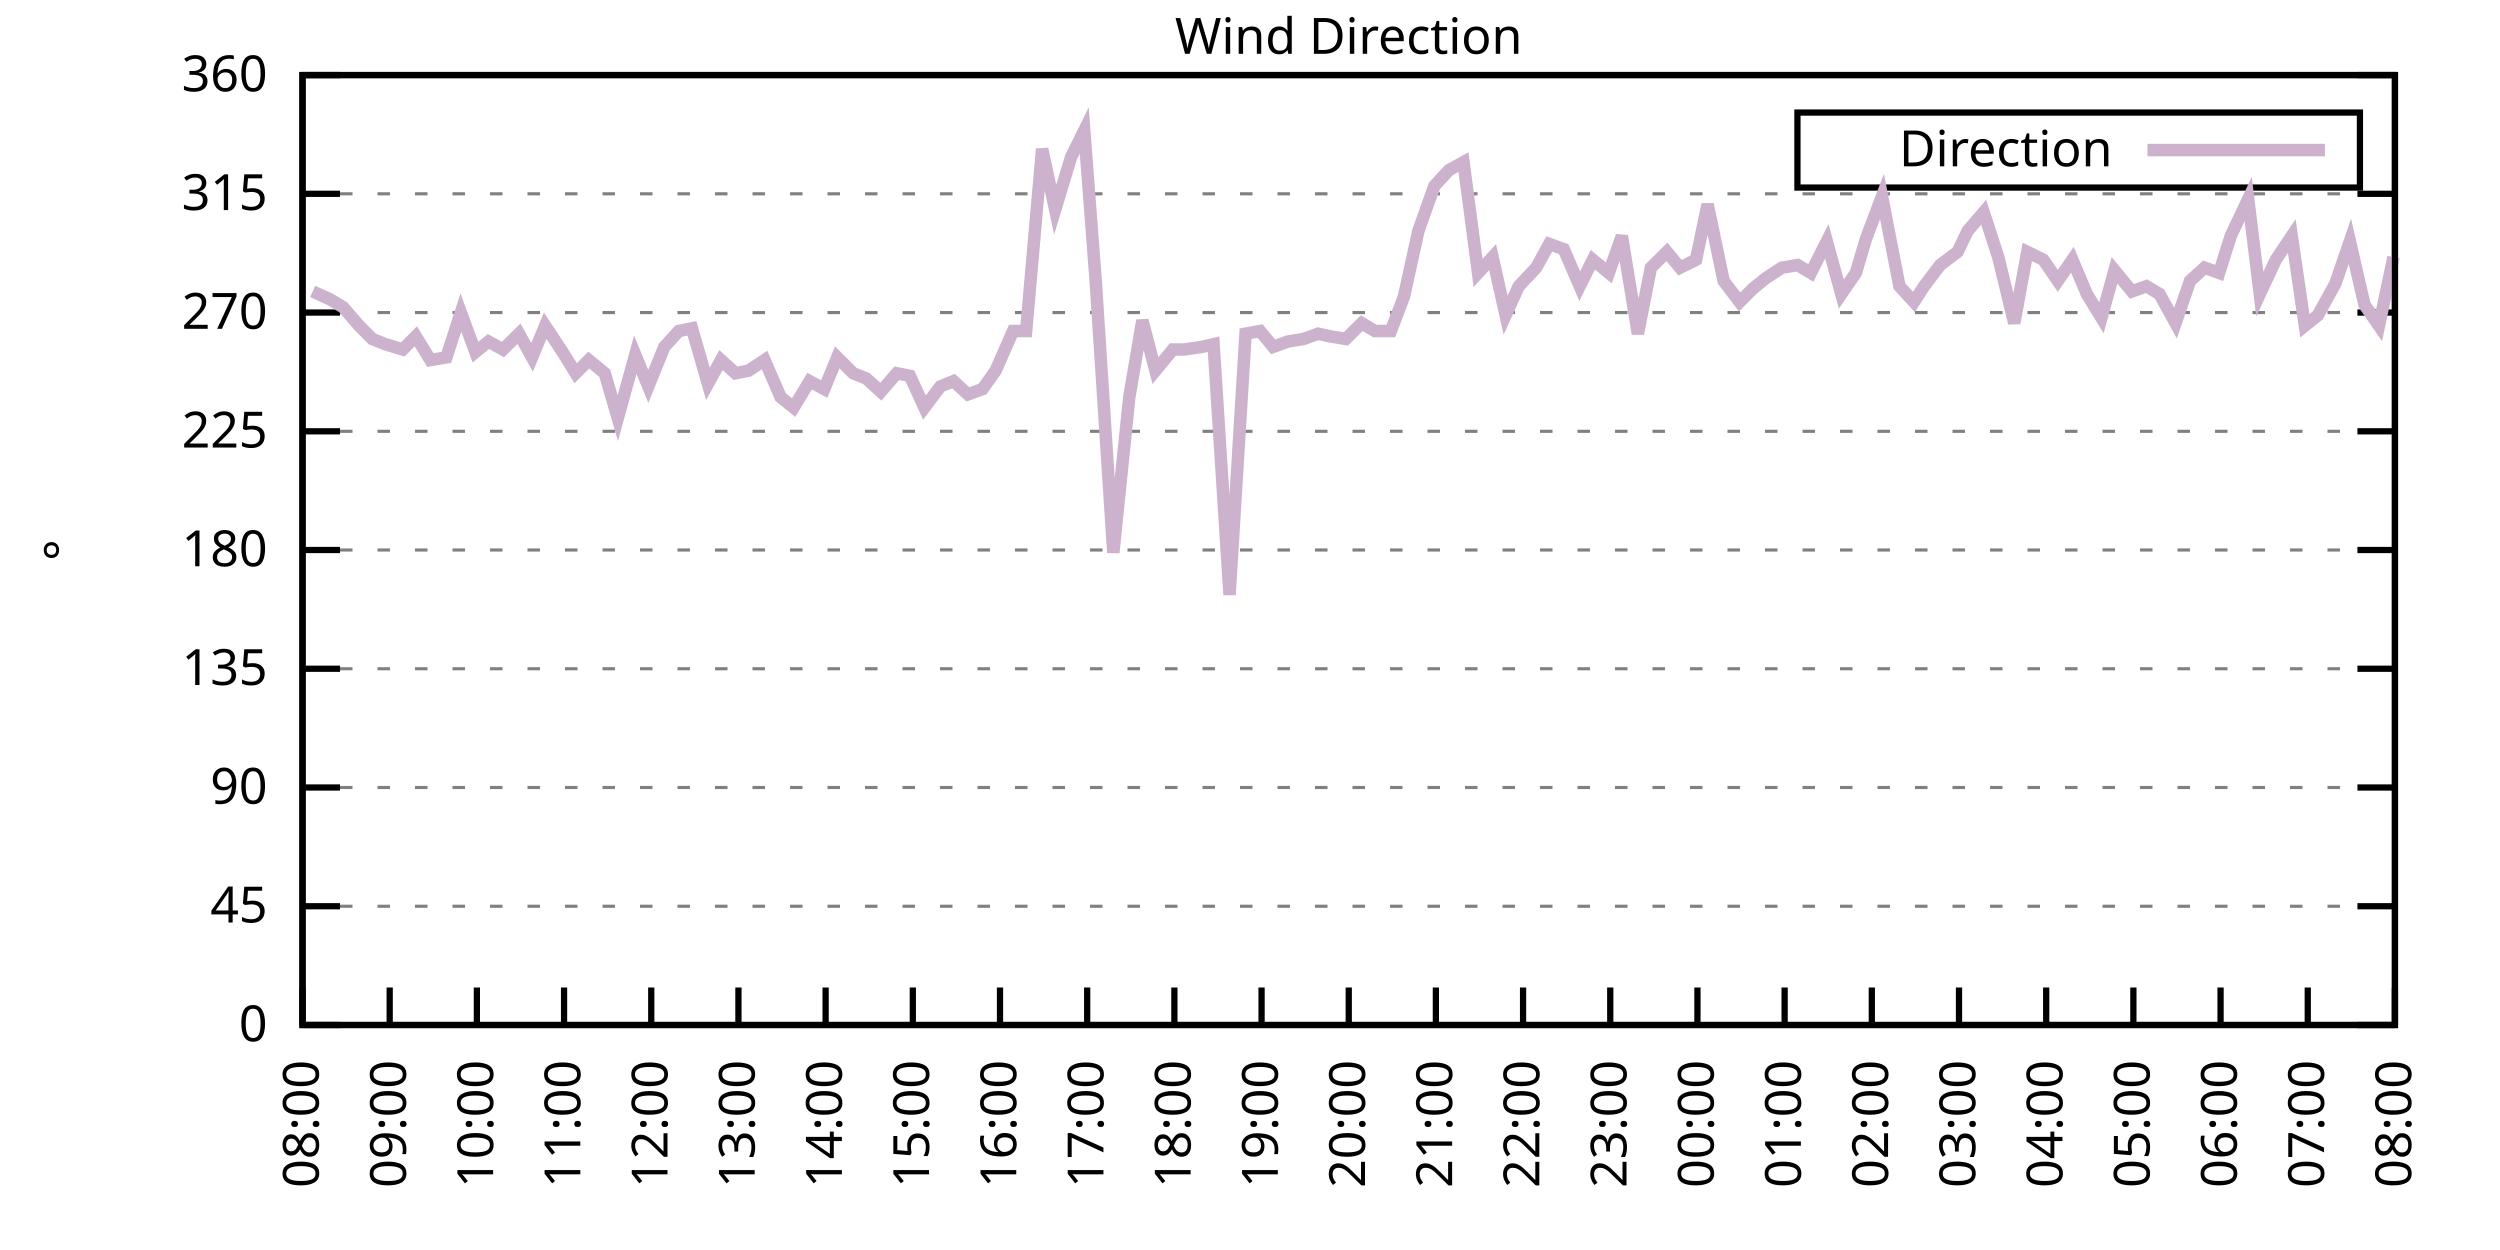
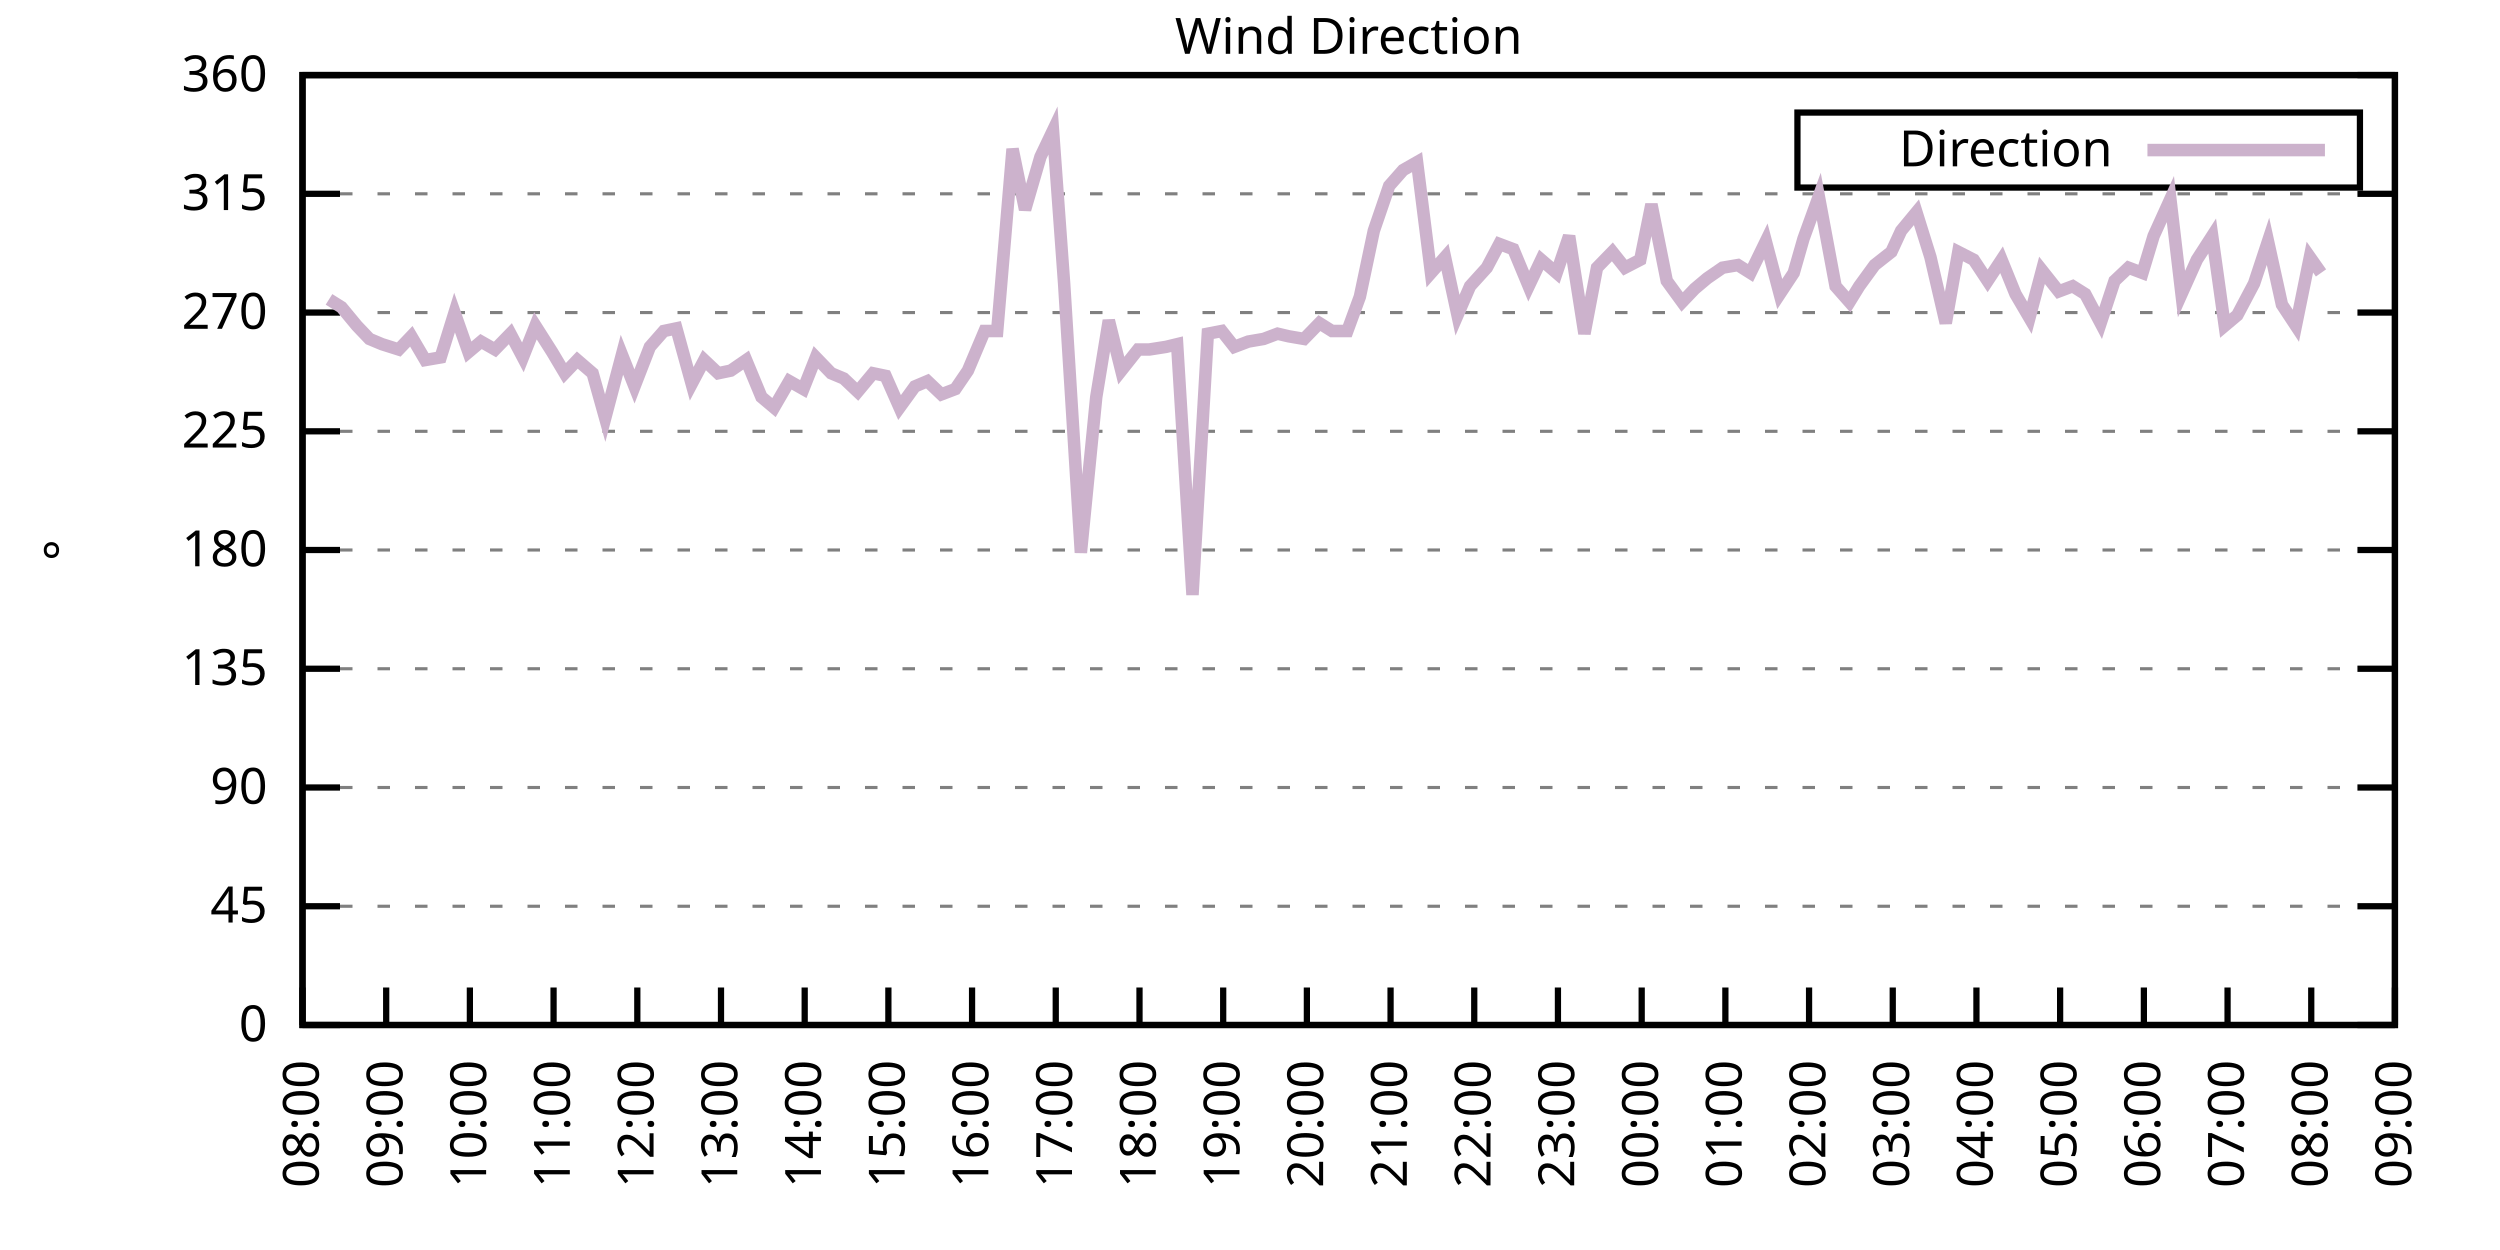
<svg xmlns="http://www.w3.org/2000/svg" xmlns:xlink="http://www.w3.org/1999/xlink" width="400" height="200" viewBox="0 0 400 200">
  <g id="gnuplot_canvas">
    <rect x="0" y="0" width="400" height="200" fill="none" />
    <defs>
      <circle id="gpDot" r="0.5" stroke-width="0.5" stroke="currentColor" />
      <path id="gpPt0" stroke-width="0.333" stroke="currentColor" d="M-1,0 h2 M0,-1 v2" />
      <path id="gpPt1" stroke-width="0.333" stroke="currentColor" d="M-1,-1 L1,1 M1,-1 L-1,1" />
      <path id="gpPt2" stroke-width="0.333" stroke="currentColor" d="M-1,0 L1,0 M0,-1 L0,1 M-1,-1 L1,1 M-1,1 L1,-1" />
      <rect id="gpPt3" stroke-width="0.333" stroke="currentColor" x="-1" y="-1" width="2" height="2" />
      <rect id="gpPt4" stroke-width="0.333" stroke="currentColor" fill="currentColor" x="-1" y="-1" width="2" height="2" />
      <circle id="gpPt5" stroke-width="0.333" stroke="currentColor" cx="0" cy="0" r="1" />
      <use xlink:href="#gpPt5" id="gpPt6" fill="currentColor" stroke="none" />
      <path id="gpPt7" stroke-width="0.333" stroke="currentColor" d="M0,-1.33 L-1.33,0.67 L1.33,0.67 z" />
      <use xlink:href="#gpPt7" id="gpPt8" fill="currentColor" stroke="none" />
      <use xlink:href="#gpPt7" id="gpPt9" stroke="currentColor" transform="rotate(180)" />
      <use xlink:href="#gpPt9" id="gpPt10" fill="currentColor" stroke="none" />
      <use xlink:href="#gpPt3" id="gpPt11" stroke="currentColor" transform="rotate(45)" />
      <use xlink:href="#gpPt11" id="gpPt12" fill="currentColor" stroke="none" />
      <path id="gpPt13" stroke-width="0.333" stroke="currentColor" d="M0,1.330 L1.265,0.411 L0.782,-1.067 L-0.782,-1.076 L-1.265,0.411 z" />
      <use xlink:href="#gpPt13" id="gpPt14" fill="currentColor" stroke="none" />
      <filter id="textbox" filterUnits="objectBoundingBox" x="0" y="0" height="1" width="1">
        <feFlood flood-color="white" flood-opacity="1" result="bgnd" />
        <feComposite in="SourceGraphic" in2="bgnd" operator="atop" />
      </filter>
      <filter id="greybox" filterUnits="objectBoundingBox" x="0" y="0" height="1" width="1">
        <feFlood flood-color="lightgrey" flood-opacity="1" result="grey" />
        <feComposite in="SourceGraphic" in2="grey" operator="atop" />
      </filter>
    </defs>
    <g fill="none" color="white" stroke="currentColor" stroke-width="1.00" stroke-linecap="butt" stroke-linejoin="miter">
</g>
    <g fill="none" color="black" stroke="currentColor" stroke-width="1.00" stroke-linecap="butt" stroke-linejoin="miter">
      <g stroke="none" shape-rendering="crispEdges">
        <polygon fill="rgb(255, 255, 255)" points="48.40,164.00 383.18,164.00 383.18,12.02 48.40,12.02 " />
      </g>
    </g>
    <g fill="none" color="black" stroke="currentColor" stroke-width="1.00" stroke-linecap="butt" stroke-linejoin="miter">
</g>
    <g fill="none" color="black" stroke="black" stroke-width="0.50" stroke-linecap="butt" stroke-linejoin="miter">
</g>
    <g fill="none" color="gray" stroke="currentColor" stroke-width="0.50" stroke-linecap="butt" stroke-linejoin="miter">
      <path stroke="gray" stroke-dasharray="2,4" class="gridline" d="M48.40,164.00 L383.19,164.00  " />
    </g>
    <g fill="none" color="gray" stroke="gray" stroke-width="1.00" stroke-linecap="butt" stroke-linejoin="miter">
</g>
    <g fill="none" color="black" stroke="currentColor" stroke-width="1.00" stroke-linecap="butt" stroke-linejoin="miter">
      <path stroke="black" d="M48.40,164.00 L54.40,164.00 M383.19,164.00 L377.19,164.00  " />
      <g transform="translate(42.80,166.60)" stroke="none" fill="black" font-family="Sans" font-size="8.00" text-anchor="end">
        <text>
          <tspan font-family="Sans"> 0</tspan>
        </text>
      </g>
    </g>
    <g fill="none" color="black" stroke="currentColor" stroke-width="1.00" stroke-linecap="butt" stroke-linejoin="miter">
</g>
    <g fill="none" color="black" stroke="black" stroke-width="0.50" stroke-linecap="butt" stroke-linejoin="miter">
</g>
    <g fill="none" color="gray" stroke="currentColor" stroke-width="0.50" stroke-linecap="butt" stroke-linejoin="miter">
      <path stroke="gray" stroke-dasharray="2,4" class="gridline" d="M48.40,145.00 L383.19,145.00  " />
    </g>
    <g fill="none" color="gray" stroke="gray" stroke-width="1.00" stroke-linecap="butt" stroke-linejoin="miter">
</g>
    <g fill="none" color="black" stroke="currentColor" stroke-width="1.00" stroke-linecap="butt" stroke-linejoin="miter">
      <path stroke="black" d="M48.40,145.00 L54.40,145.00 M383.19,145.00 L377.19,145.00  " />
      <g transform="translate(42.80,147.60)" stroke="none" fill="black" font-family="Sans" font-size="8.00" text-anchor="end">
        <text>
          <tspan font-family="Sans"> 45</tspan>
        </text>
      </g>
    </g>
    <g fill="none" color="black" stroke="currentColor" stroke-width="1.00" stroke-linecap="butt" stroke-linejoin="miter">
</g>
    <g fill="none" color="black" stroke="black" stroke-width="0.50" stroke-linecap="butt" stroke-linejoin="miter">
</g>
    <g fill="none" color="gray" stroke="currentColor" stroke-width="0.50" stroke-linecap="butt" stroke-linejoin="miter">
      <path stroke="gray" stroke-dasharray="2,4" class="gridline" d="M48.40,126.00 L383.19,126.00  " />
    </g>
    <g fill="none" color="gray" stroke="gray" stroke-width="1.00" stroke-linecap="butt" stroke-linejoin="miter">
</g>
    <g fill="none" color="black" stroke="currentColor" stroke-width="1.00" stroke-linecap="butt" stroke-linejoin="miter">
      <path stroke="black" d="M48.40,126.00 L54.40,126.00 M383.19,126.00 L377.19,126.00  " />
      <g transform="translate(42.80,128.60)" stroke="none" fill="black" font-family="Sans" font-size="8.00" text-anchor="end">
        <text>
          <tspan font-family="Sans"> 90</tspan>
        </text>
      </g>
    </g>
    <g fill="none" color="black" stroke="currentColor" stroke-width="1.00" stroke-linecap="butt" stroke-linejoin="miter">
</g>
    <g fill="none" color="black" stroke="black" stroke-width="0.50" stroke-linecap="butt" stroke-linejoin="miter">
</g>
    <g fill="none" color="gray" stroke="currentColor" stroke-width="0.50" stroke-linecap="butt" stroke-linejoin="miter">
      <path stroke="gray" stroke-dasharray="2,4" class="gridline" d="M48.40,107.00 L383.19,107.00  " />
    </g>
    <g fill="none" color="gray" stroke="gray" stroke-width="1.00" stroke-linecap="butt" stroke-linejoin="miter">
</g>
    <g fill="none" color="black" stroke="currentColor" stroke-width="1.00" stroke-linecap="butt" stroke-linejoin="miter">
      <path stroke="black" d="M48.40,107.00 L54.40,107.00 M383.19,107.00 L377.19,107.00  " />
      <g transform="translate(42.80,109.60)" stroke="none" fill="black" font-family="Sans" font-size="8.00" text-anchor="end">
        <text>
          <tspan font-family="Sans"> 135</tspan>
        </text>
      </g>
    </g>
    <g fill="none" color="black" stroke="currentColor" stroke-width="1.00" stroke-linecap="butt" stroke-linejoin="miter">
</g>
    <g fill="none" color="black" stroke="black" stroke-width="0.50" stroke-linecap="butt" stroke-linejoin="miter">
</g>
    <g fill="none" color="gray" stroke="currentColor" stroke-width="0.50" stroke-linecap="butt" stroke-linejoin="miter">
      <path stroke="gray" stroke-dasharray="2,4" class="gridline" d="M48.40,88.00 L383.19,88.00  " />
    </g>
    <g fill="none" color="gray" stroke="gray" stroke-width="1.00" stroke-linecap="butt" stroke-linejoin="miter">
</g>
    <g fill="none" color="black" stroke="currentColor" stroke-width="1.00" stroke-linecap="butt" stroke-linejoin="miter">
      <path stroke="black" d="M48.40,88.00 L54.40,88.00 M383.19,88.00 L377.19,88.00  " />
      <g transform="translate(42.80,90.60)" stroke="none" fill="black" font-family="Sans" font-size="8.00" text-anchor="end">
        <text>
          <tspan font-family="Sans"> 180</tspan>
        </text>
      </g>
    </g>
    <g fill="none" color="black" stroke="currentColor" stroke-width="1.00" stroke-linecap="butt" stroke-linejoin="miter">
</g>
    <g fill="none" color="black" stroke="black" stroke-width="0.50" stroke-linecap="butt" stroke-linejoin="miter">
</g>
    <g fill="none" color="gray" stroke="currentColor" stroke-width="0.50" stroke-linecap="butt" stroke-linejoin="miter">
      <path stroke="gray" stroke-dasharray="2,4" class="gridline" d="M48.40,69.01 L383.19,69.01  " />
    </g>
    <g fill="none" color="gray" stroke="gray" stroke-width="1.00" stroke-linecap="butt" stroke-linejoin="miter">
</g>
    <g fill="none" color="black" stroke="currentColor" stroke-width="1.00" stroke-linecap="butt" stroke-linejoin="miter">
      <path stroke="black" d="M48.40,69.01 L54.40,69.01 M383.19,69.01 L377.19,69.01  " />
      <g transform="translate(42.80,71.61)" stroke="none" fill="black" font-family="Sans" font-size="8.00" text-anchor="end">
        <text>
          <tspan font-family="Sans"> 225</tspan>
        </text>
      </g>
    </g>
    <g fill="none" color="black" stroke="currentColor" stroke-width="1.00" stroke-linecap="butt" stroke-linejoin="miter">
</g>
    <g fill="none" color="black" stroke="black" stroke-width="0.50" stroke-linecap="butt" stroke-linejoin="miter">
</g>
    <g fill="none" color="gray" stroke="currentColor" stroke-width="0.50" stroke-linecap="butt" stroke-linejoin="miter">
      <path stroke="gray" stroke-dasharray="2,4" class="gridline" d="M48.40,50.01 L383.19,50.01  " />
    </g>
    <g fill="none" color="gray" stroke="gray" stroke-width="1.00" stroke-linecap="butt" stroke-linejoin="miter">
</g>
    <g fill="none" color="black" stroke="currentColor" stroke-width="1.00" stroke-linecap="butt" stroke-linejoin="miter">
      <path stroke="black" d="M48.40,50.01 L54.40,50.01 M383.19,50.01 L377.19,50.01  " />
      <g transform="translate(42.80,52.61)" stroke="none" fill="black" font-family="Sans" font-size="8.00" text-anchor="end">
        <text>
          <tspan font-family="Sans"> 270</tspan>
        </text>
      </g>
    </g>
    <g fill="none" color="black" stroke="currentColor" stroke-width="1.00" stroke-linecap="butt" stroke-linejoin="miter">
</g>
    <g fill="none" color="black" stroke="black" stroke-width="0.50" stroke-linecap="butt" stroke-linejoin="miter">
</g>
    <g fill="none" color="gray" stroke="currentColor" stroke-width="0.50" stroke-linecap="butt" stroke-linejoin="miter">
      <path stroke="gray" stroke-dasharray="2,4" class="gridline" d="M48.40,31.01 L383.19,31.01  " />
    </g>
    <g fill="none" color="gray" stroke="gray" stroke-width="1.00" stroke-linecap="butt" stroke-linejoin="miter">
</g>
    <g fill="none" color="black" stroke="currentColor" stroke-width="1.00" stroke-linecap="butt" stroke-linejoin="miter">
      <path stroke="black" d="M48.40,31.01 L54.40,31.01 M383.19,31.01 L377.19,31.01  " />
      <g transform="translate(42.80,33.61)" stroke="none" fill="black" font-family="Sans" font-size="8.00" text-anchor="end">
        <text>
          <tspan font-family="Sans"> 315</tspan>
        </text>
      </g>
    </g>
    <g fill="none" color="black" stroke="currentColor" stroke-width="1.00" stroke-linecap="butt" stroke-linejoin="miter">
</g>
    <g fill="none" color="black" stroke="black" stroke-width="0.50" stroke-linecap="butt" stroke-linejoin="miter">
</g>
    <g fill="none" color="gray" stroke="currentColor" stroke-width="0.50" stroke-linecap="butt" stroke-linejoin="miter">
      <path stroke="gray" stroke-dasharray="2,4" class="gridline" d="M48.40,12.01 L383.19,12.01  " />
    </g>
    <g fill="none" color="gray" stroke="gray" stroke-width="1.00" stroke-linecap="butt" stroke-linejoin="miter">
</g>
    <g fill="none" color="black" stroke="currentColor" stroke-width="1.00" stroke-linecap="butt" stroke-linejoin="miter">
      <path stroke="black" d="M48.40,12.01 L54.40,12.01 M383.19,12.01 L377.19,12.01  " />
      <g transform="translate(42.80,14.61)" stroke="none" fill="black" font-family="Sans" font-size="8.00" text-anchor="end">
        <text>
          <tspan font-family="Sans"> 360</tspan>
        </text>
      </g>
    </g>
    <g fill="none" color="black" stroke="currentColor" stroke-width="1.00" stroke-linecap="butt" stroke-linejoin="miter">
      <path stroke="black" d="M48.40,164.00 L48.40,158.00  " />
      <g transform="translate(51.00,169.60) rotate(270.00)" stroke="none" fill="black" font-family="Sans" font-size="8.00" text-anchor="end">
        <text>
          <tspan font-family="Sans">08:00</tspan>
        </text>
      </g>
    </g>
    <g fill="none" color="black" stroke="currentColor" stroke-width="1.00" stroke-linecap="butt" stroke-linejoin="miter">
-       <path stroke="black" d="M62.35,164.00 L62.35,158.00  " />
-       <g transform="translate(64.95,169.60) rotate(270.00)" stroke="none" fill="black" font-family="Sans" font-size="8.00" text-anchor="end">
+       <path stroke="black" d="M61.79,164.00 L61.79,158.00  " />
+       <g transform="translate(64.39,169.60) rotate(270.00)" stroke="none" fill="black" font-family="Sans" font-size="8.00" text-anchor="end">
        <text>
          <tspan font-family="Sans">09:00</tspan>
        </text>
      </g>
    </g>
    <g fill="none" color="black" stroke="currentColor" stroke-width="1.00" stroke-linecap="butt" stroke-linejoin="miter">
-       <path stroke="black" d="M76.30,164.00 L76.30,158.00  " />
-       <g transform="translate(78.90,169.60) rotate(270.00)" stroke="none" fill="black" font-family="Sans" font-size="8.00" text-anchor="end">
+       <path stroke="black" d="M75.18,164.00 L75.18,158.00  " />
+       <g transform="translate(77.78,169.60) rotate(270.00)" stroke="none" fill="black" font-family="Sans" font-size="8.00" text-anchor="end">
        <text>
          <tspan font-family="Sans">10:00</tspan>
        </text>
      </g>
    </g>
    <g fill="none" color="black" stroke="currentColor" stroke-width="1.00" stroke-linecap="butt" stroke-linejoin="miter">
-       <path stroke="black" d="M90.25,164.00 L90.25,158.00  " />
-       <g transform="translate(92.85,169.60) rotate(270.00)" stroke="none" fill="black" font-family="Sans" font-size="8.00" text-anchor="end">
+       <path stroke="black" d="M88.57,164.00 L88.57,158.00  " />
+       <g transform="translate(91.17,169.60) rotate(270.00)" stroke="none" fill="black" font-family="Sans" font-size="8.00" text-anchor="end">
        <text>
          <tspan font-family="Sans">11:00</tspan>
        </text>
      </g>
    </g>
    <g fill="none" color="black" stroke="currentColor" stroke-width="1.00" stroke-linecap="butt" stroke-linejoin="miter">
-       <path stroke="black" d="M104.20,164.00 L104.20,158.00  " />
-       <g transform="translate(106.80,169.60) rotate(270.00)" stroke="none" fill="black" font-family="Sans" font-size="8.00" text-anchor="end">
+       <path stroke="black" d="M101.97,164.00 L101.97,158.00  " />
+       <g transform="translate(104.57,169.60) rotate(270.00)" stroke="none" fill="black" font-family="Sans" font-size="8.00" text-anchor="end">
        <text>
          <tspan font-family="Sans">12:00</tspan>
        </text>
      </g>
    </g>
    <g fill="none" color="black" stroke="currentColor" stroke-width="1.00" stroke-linecap="butt" stroke-linejoin="miter">
-       <path stroke="black" d="M118.15,164.00 L118.15,158.00  " />
-       <g transform="translate(120.75,169.60) rotate(270.00)" stroke="none" fill="black" font-family="Sans" font-size="8.00" text-anchor="end">
+       <path stroke="black" d="M115.36,164.00 L115.36,158.00  " />
+       <g transform="translate(117.96,169.60) rotate(270.00)" stroke="none" fill="black" font-family="Sans" font-size="8.00" text-anchor="end">
        <text>
          <tspan font-family="Sans">13:00</tspan>
        </text>
      </g>
    </g>
    <g fill="none" color="black" stroke="currentColor" stroke-width="1.00" stroke-linecap="butt" stroke-linejoin="miter">
-       <path stroke="black" d="M132.10,164.00 L132.10,158.00  " />
-       <g transform="translate(134.70,169.60) rotate(270.00)" stroke="none" fill="black" font-family="Sans" font-size="8.00" text-anchor="end">
+       <path stroke="black" d="M128.75,164.00 L128.75,158.00  " />
+       <g transform="translate(131.35,169.60) rotate(270.00)" stroke="none" fill="black" font-family="Sans" font-size="8.00" text-anchor="end">
        <text>
          <tspan font-family="Sans">14:00</tspan>
        </text>
      </g>
    </g>
    <g fill="none" color="black" stroke="currentColor" stroke-width="1.00" stroke-linecap="butt" stroke-linejoin="miter">
-       <path stroke="black" d="M146.05,164.00 L146.05,158.00  " />
-       <g transform="translate(148.65,169.60) rotate(270.00)" stroke="none" fill="black" font-family="Sans" font-size="8.00" text-anchor="end">
+       <path stroke="black" d="M142.14,164.00 L142.14,158.00  " />
+       <g transform="translate(144.74,169.60) rotate(270.00)" stroke="none" fill="black" font-family="Sans" font-size="8.00" text-anchor="end">
        <text>
          <tspan font-family="Sans">15:00</tspan>
        </text>
      </g>
    </g>
    <g fill="none" color="black" stroke="currentColor" stroke-width="1.00" stroke-linecap="butt" stroke-linejoin="miter">
-       <path stroke="black" d="M160.00,164.00 L160.00,158.00  " />
-       <g transform="translate(162.60,169.60) rotate(270.00)" stroke="none" fill="black" font-family="Sans" font-size="8.00" text-anchor="end">
+       <path stroke="black" d="M155.53,164.00 L155.53,158.00  " />
+       <g transform="translate(158.13,169.60) rotate(270.00)" stroke="none" fill="black" font-family="Sans" font-size="8.00" text-anchor="end">
        <text>
          <tspan font-family="Sans">16:00</tspan>
        </text>
      </g>
    </g>
    <g fill="none" color="black" stroke="currentColor" stroke-width="1.00" stroke-linecap="butt" stroke-linejoin="miter">
-       <path stroke="black" d="M173.95,164.00 L173.95,158.00  " />
-       <g transform="translate(176.55,169.60) rotate(270.00)" stroke="none" fill="black" font-family="Sans" font-size="8.00" text-anchor="end">
+       <path stroke="black" d="M168.92,164.00 L168.92,158.00  " />
+       <g transform="translate(171.52,169.60) rotate(270.00)" stroke="none" fill="black" font-family="Sans" font-size="8.00" text-anchor="end">
        <text>
          <tspan font-family="Sans">17:00</tspan>
        </text>
      </g>
    </g>
    <g fill="none" color="black" stroke="currentColor" stroke-width="1.00" stroke-linecap="butt" stroke-linejoin="miter">
-       <path stroke="black" d="M187.90,164.00 L187.90,158.00  " />
-       <g transform="translate(190.50,169.60) rotate(270.00)" stroke="none" fill="black" font-family="Sans" font-size="8.00" text-anchor="end">
+       <path stroke="black" d="M182.32,164.00 L182.32,158.00  " />
+       <g transform="translate(184.92,169.60) rotate(270.00)" stroke="none" fill="black" font-family="Sans" font-size="8.00" text-anchor="end">
        <text>
          <tspan font-family="Sans">18:00</tspan>
        </text>
      </g>
    </g>
    <g fill="none" color="black" stroke="currentColor" stroke-width="1.00" stroke-linecap="butt" stroke-linejoin="miter">
-       <path stroke="black" d="M201.85,164.00 L201.85,158.00  " />
-       <g transform="translate(204.45,169.60) rotate(270.00)" stroke="none" fill="black" font-family="Sans" font-size="8.00" text-anchor="end">
+       <path stroke="black" d="M195.71,164.00 L195.71,158.00  " />
+       <g transform="translate(198.31,169.60) rotate(270.00)" stroke="none" fill="black" font-family="Sans" font-size="8.00" text-anchor="end">
        <text>
          <tspan font-family="Sans">19:00</tspan>
        </text>
      </g>
    </g>
    <g fill="none" color="black" stroke="currentColor" stroke-width="1.00" stroke-linecap="butt" stroke-linejoin="miter">
-       <path stroke="black" d="M215.80,164.00 L215.80,158.00  " />
-       <g transform="translate(218.40,169.60) rotate(270.00)" stroke="none" fill="black" font-family="Sans" font-size="8.00" text-anchor="end">
+       <path stroke="black" d="M209.10,164.00 L209.10,158.00  " />
+       <g transform="translate(211.70,169.60) rotate(270.00)" stroke="none" fill="black" font-family="Sans" font-size="8.00" text-anchor="end">
        <text>
          <tspan font-family="Sans">20:00</tspan>
        </text>
      </g>
    </g>
    <g fill="none" color="black" stroke="currentColor" stroke-width="1.00" stroke-linecap="butt" stroke-linejoin="miter">
-       <path stroke="black" d="M229.74,164.00 L229.74,158.00  " />
-       <g transform="translate(232.34,169.60) rotate(270.00)" stroke="none" fill="black" font-family="Sans" font-size="8.00" text-anchor="end">
+       <path stroke="black" d="M222.49,164.00 L222.49,158.00  " />
+       <g transform="translate(225.09,169.60) rotate(270.00)" stroke="none" fill="black" font-family="Sans" font-size="8.00" text-anchor="end">
        <text>
          <tspan font-family="Sans">21:00</tspan>
        </text>
      </g>
    </g>
    <g fill="none" color="black" stroke="currentColor" stroke-width="1.00" stroke-linecap="butt" stroke-linejoin="miter">
-       <path stroke="black" d="M243.69,164.00 L243.69,158.00  " />
-       <g transform="translate(246.29,169.60) rotate(270.00)" stroke="none" fill="black" font-family="Sans" font-size="8.00" text-anchor="end">
+       <path stroke="black" d="M235.88,164.00 L235.88,158.00  " />
+       <g transform="translate(238.48,169.60) rotate(270.00)" stroke="none" fill="black" font-family="Sans" font-size="8.00" text-anchor="end">
        <text>
          <tspan font-family="Sans">22:00</tspan>
        </text>
      </g>
    </g>
    <g fill="none" color="black" stroke="currentColor" stroke-width="1.00" stroke-linecap="butt" stroke-linejoin="miter">
-       <path stroke="black" d="M257.64,164.00 L257.64,158.00  " />
-       <g transform="translate(260.24,169.60) rotate(270.00)" stroke="none" fill="black" font-family="Sans" font-size="8.00" text-anchor="end">
+       <path stroke="black" d="M249.27,164.00 L249.27,158.00  " />
+       <g transform="translate(251.87,169.60) rotate(270.00)" stroke="none" fill="black" font-family="Sans" font-size="8.00" text-anchor="end">
        <text>
          <tspan font-family="Sans">23:00</tspan>
        </text>
      </g>
    </g>
    <g fill="none" color="black" stroke="currentColor" stroke-width="1.00" stroke-linecap="butt" stroke-linejoin="miter">
-       <path stroke="black" d="M271.59,164.00 L271.59,158.00  " />
-       <g transform="translate(274.19,169.60) rotate(270.00)" stroke="none" fill="black" font-family="Sans" font-size="8.00" text-anchor="end">
+       <path stroke="black" d="M262.67,164.00 L262.67,158.00  " />
+       <g transform="translate(265.27,169.60) rotate(270.00)" stroke="none" fill="black" font-family="Sans" font-size="8.00" text-anchor="end">
        <text>
          <tspan font-family="Sans">00:00</tspan>
        </text>
      </g>
    </g>
    <g fill="none" color="black" stroke="currentColor" stroke-width="1.00" stroke-linecap="butt" stroke-linejoin="miter">
-       <path stroke="black" d="M285.54,164.00 L285.54,158.00  " />
-       <g transform="translate(288.14,169.60) rotate(270.00)" stroke="none" fill="black" font-family="Sans" font-size="8.00" text-anchor="end">
+       <path stroke="black" d="M276.06,164.00 L276.06,158.00  " />
+       <g transform="translate(278.66,169.60) rotate(270.00)" stroke="none" fill="black" font-family="Sans" font-size="8.00" text-anchor="end">
        <text>
          <tspan font-family="Sans">01:00</tspan>
        </text>
      </g>
    </g>
    <g fill="none" color="black" stroke="currentColor" stroke-width="1.00" stroke-linecap="butt" stroke-linejoin="miter">
-       <path stroke="black" d="M299.49,164.00 L299.49,158.00  " />
-       <g transform="translate(302.09,169.60) rotate(270.00)" stroke="none" fill="black" font-family="Sans" font-size="8.00" text-anchor="end">
+       <path stroke="black" d="M289.45,164.00 L289.45,158.00  " />
+       <g transform="translate(292.05,169.60) rotate(270.00)" stroke="none" fill="black" font-family="Sans" font-size="8.00" text-anchor="end">
        <text>
          <tspan font-family="Sans">02:00</tspan>
        </text>
      </g>
    </g>
    <g fill="none" color="black" stroke="currentColor" stroke-width="1.00" stroke-linecap="butt" stroke-linejoin="miter">
-       <path stroke="black" d="M313.44,164.00 L313.44,158.00  " />
-       <g transform="translate(316.04,169.60) rotate(270.00)" stroke="none" fill="black" font-family="Sans" font-size="8.00" text-anchor="end">
+       <path stroke="black" d="M302.84,164.00 L302.84,158.00  " />
+       <g transform="translate(305.44,169.60) rotate(270.00)" stroke="none" fill="black" font-family="Sans" font-size="8.00" text-anchor="end">
        <text>
          <tspan font-family="Sans">03:00</tspan>
        </text>
      </g>
    </g>
    <g fill="none" color="black" stroke="currentColor" stroke-width="1.00" stroke-linecap="butt" stroke-linejoin="miter">
-       <path stroke="black" d="M327.39,164.00 L327.39,158.00  " />
-       <g transform="translate(329.99,169.60) rotate(270.00)" stroke="none" fill="black" font-family="Sans" font-size="8.00" text-anchor="end">
+       <path stroke="black" d="M316.23,164.00 L316.23,158.00  " />
+       <g transform="translate(318.83,169.60) rotate(270.00)" stroke="none" fill="black" font-family="Sans" font-size="8.00" text-anchor="end">
        <text>
          <tspan font-family="Sans">04:00</tspan>
        </text>
      </g>
    </g>
    <g fill="none" color="black" stroke="currentColor" stroke-width="1.00" stroke-linecap="butt" stroke-linejoin="miter">
-       <path stroke="black" d="M341.34,164.00 L341.34,158.00  " />
-       <g transform="translate(343.94,169.60) rotate(270.00)" stroke="none" fill="black" font-family="Sans" font-size="8.00" text-anchor="end">
+       <path stroke="black" d="M329.62,164.00 L329.62,158.00  " />
+       <g transform="translate(332.22,169.60) rotate(270.00)" stroke="none" fill="black" font-family="Sans" font-size="8.00" text-anchor="end">
        <text>
          <tspan font-family="Sans">05:00</tspan>
        </text>
      </g>
    </g>
    <g fill="none" color="black" stroke="currentColor" stroke-width="1.00" stroke-linecap="butt" stroke-linejoin="miter">
-       <path stroke="black" d="M355.29,164.00 L355.29,158.00  " />
-       <g transform="translate(357.89,169.60) rotate(270.00)" stroke="none" fill="black" font-family="Sans" font-size="8.00" text-anchor="end">
+       <path stroke="black" d="M343.02,164.00 L343.02,158.00  " />
+       <g transform="translate(345.62,169.60) rotate(270.00)" stroke="none" fill="black" font-family="Sans" font-size="8.00" text-anchor="end">
        <text>
          <tspan font-family="Sans">06:00</tspan>
        </text>
      </g>
    </g>
    <g fill="none" color="black" stroke="currentColor" stroke-width="1.00" stroke-linecap="butt" stroke-linejoin="miter">
-       <path stroke="black" d="M369.24,164.00 L369.24,158.00  " />
-       <g transform="translate(371.84,169.60) rotate(270.00)" stroke="none" fill="black" font-family="Sans" font-size="8.00" text-anchor="end">
+       <path stroke="black" d="M356.41,164.00 L356.41,158.00  " />
+       <g transform="translate(359.01,169.60) rotate(270.00)" stroke="none" fill="black" font-family="Sans" font-size="8.00" text-anchor="end">
        <text>
          <tspan font-family="Sans">07:00</tspan>
+         </text>
+       </g>
+     </g>
+     <g fill="none" color="black" stroke="currentColor" stroke-width="1.00" stroke-linecap="butt" stroke-linejoin="miter">
+       <path stroke="black" d="M369.80,164.00 L369.80,158.00  " />
+       <g transform="translate(372.40,169.60) rotate(270.00)" stroke="none" fill="black" font-family="Sans" font-size="8.00" text-anchor="end">
+         <text>
+           <tspan font-family="Sans">08:00</tspan>
        </text>
      </g>
    </g>
    <g fill="none" color="black" stroke="currentColor" stroke-width="1.00" stroke-linecap="butt" stroke-linejoin="miter">
      <path stroke="black" d="M383.19,164.00 L383.19,158.00  " />
      <g transform="translate(385.79,169.60) rotate(270.00)" stroke="none" fill="black" font-family="Sans" font-size="8.00" text-anchor="end">
        <text>
-           <tspan font-family="Sans">08:00</tspan>
+           <tspan font-family="Sans">09:00</tspan>
        </text>
      </g>
    </g>
    <g fill="none" color="black" stroke="currentColor" stroke-width="1.00" stroke-linecap="butt" stroke-linejoin="miter">
</g>
    <g fill="none" color="black" stroke="currentColor" stroke-width="1.00" stroke-linecap="butt" stroke-linejoin="miter">
      <path stroke="black" d="M48.40,12.01 L48.40,164.00 L383.19,164.00 L383.19,12.01 L48.40,12.01 Z  " />
    </g>
    <g fill="none" color="black" stroke="currentColor" stroke-width="1.00" stroke-linecap="butt" stroke-linejoin="miter">
</g>
    <g fill="none" color="black" stroke="currentColor" stroke-width="1.00" stroke-linecap="butt" stroke-linejoin="miter">
      <path stroke="black" d="M287.59,30.01 L287.59,18.01 L377.59,18.01 L377.59,30.01 L287.59,30.01 Z  " />
    </g>
    <g id="Wind_direction_plot_1">
      <g fill="none" color="white" stroke="black" stroke-width="2.00" stroke-linecap="butt" stroke-linejoin="miter">
</g>
      <g fill="none" color="black" stroke="currentColor" stroke-width="2.00" stroke-linecap="butt" stroke-linejoin="miter">
        <g transform="translate(337.99,26.61)" stroke="none" fill="black" font-family="Sans" font-size="8.00" text-anchor="end">
          <text>
            <tspan font-family="Sans">Direction</tspan>
          </text>
        </g>
      </g>
      <g fill="none" color="black" stroke="currentColor" stroke-width="2.00" stroke-linecap="butt" stroke-linejoin="miter">
-         <path stroke="rgb(204, 178, 204)" d="M343.59,24.01 L371.99,24.01 M50.03,46.63 L52.82,47.90 L54.91,49.16 L57.47,52.12 L59.56,54.23 L61.65,55.07   L64.44,55.92 L66.53,53.81 L68.86,57.61 L71.42,57.18 L73.74,50.01 L76.07,56.34 L78.16,54.65 L80.48,55.92   L83.04,53.39 L85.13,57.18 L87.23,52.12 L90.02,56.34 L92.11,59.72 L94.20,57.61 L96.76,59.72 L98.85,66.90   L101.64,56.76 L103.73,61.83 L106.29,55.50 L108.62,52.96 L110.71,52.54 L113.27,61.41 L115.36,57.61 L117.68,59.72   L119.78,59.30 L122.33,57.61 L124.89,63.52 L126.98,65.21 L129.54,60.98 L131.87,62.25 L133.96,57.18 L136.51,59.72   L138.61,60.56 L140.93,62.67 L143.49,59.72 L145.58,60.14 L147.91,65.21 L150.46,61.83 L152.56,60.98 L154.88,63.10   L157.21,62.25 L159.30,59.30 L162.09,52.96 L164.18,52.96 L166.74,23.83 L168.83,33.54 L171.39,25.10 L173.48,20.88   L175.34,45.36 L178.13,88.43 L180.69,63.52 L182.78,51.27 L184.87,59.30 L187.66,55.92 L189.52,55.92 L192.31,55.50   L194.17,55.07 L196.73,95.18 L199.29,53.39 L201.61,52.96 L203.71,55.50 L206.03,54.65 L208.59,54.23 L210.91,53.39   L212.77,53.81 L215.33,54.23 L217.89,51.70 L219.98,52.96 L222.54,52.96 L224.63,47.47 L226.95,36.92 L229.51,29.74   L231.84,27.21 L234.16,25.94 L236.49,43.67 L238.81,41.14 L240.90,50.43 L243.00,45.79 L245.79,42.83 L247.88,39.03   L250.20,39.87 L252.76,45.79 L254.85,41.56 L257.41,43.67 L259.50,37.76 L262.06,53.39 L264.15,42.83 L266.71,40.30   L268.80,42.83 L271.36,41.56 L273.22,32.70 L275.78,44.94 L278.34,48.32 L280.43,46.21 L282.52,44.52 L285.08,42.83   L287.64,42.41 L289.73,43.67 L292.29,38.61 L294.61,47.05 L296.94,43.67 L298.56,38.19 L301.12,31.43 L303.91,45.79   L306.23,48.32 L307.86,45.79 L310.42,42.41 L313.21,40.30 L314.84,36.92 L317.39,33.96 L319.72,41.14 L322.28,51.70   L324.37,40.30 L326.93,41.56 L329.25,44.94 L331.58,41.56 L333.90,47.05 L336.23,50.85 L338.32,43.25 L341.11,46.63   L343.43,45.79 L345.53,47.05 L348.08,51.70 L350.41,44.94 L352.73,42.83 L355.06,43.67 L356.92,37.76 L359.71,31.85   L361.57,47.05 L364.13,41.56 L366.68,37.76 L368.78,52.12 L370.87,50.43 L373.66,45.36 L375.98,38.61 L378.31,48.74   L380.63,52.12 L382.96,41.14  " />
+         <path stroke="rgb(204, 178, 204)" d="M343.59,24.01 L371.99,24.01 M52.64,47.90 L54.65,49.16 L57.10,52.12 L59.11,54.23 L61.12,55.07 L63.80,55.92   L65.81,53.81 L68.04,57.61 L70.50,57.18 L72.73,50.01 L74.96,56.34 L76.97,54.65 L79.20,55.92 L81.66,53.39   L83.66,57.18 L85.67,52.12 L88.35,56.34 L90.36,59.72 L92.37,57.61 L94.82,59.72 L96.83,66.90 L99.51,56.76   L101.52,61.83 L103.98,55.50 L106.21,52.96 L108.22,52.54 L110.67,61.41 L112.68,57.61 L114.91,59.72 L116.92,59.30   L119.38,57.61 L121.83,63.52 L123.84,65.21 L126.29,60.98 L128.53,62.25 L130.54,57.18 L132.99,59.72 L135.00,60.56   L137.23,62.67 L139.69,59.72 L141.69,60.14 L143.93,65.21 L146.38,61.83 L148.39,60.98 L150.62,63.10 L152.85,62.25   L154.86,59.30 L157.54,52.96 L159.55,52.96 L162.01,23.83 L164.01,33.54 L166.47,25.10 L168.48,20.88 L170.26,45.36   L172.94,88.43 L175.40,63.52 L177.41,51.27 L179.41,59.30 L182.09,55.92 L183.88,55.92 L186.56,55.50 L188.34,55.07   L190.80,95.18 L193.25,53.39 L195.48,52.96 L197.49,55.50 L199.73,54.65 L202.18,54.23 L204.41,53.39 L206.20,53.81   L208.65,54.23 L211.11,51.70 L213.12,52.96 L215.57,52.96 L217.58,47.47 L219.81,36.92 L222.27,29.74 L224.50,27.21   L226.73,25.94 L228.96,43.67 L231.20,41.14 L233.20,50.43 L235.21,45.79 L237.89,42.83 L239.90,39.03 L242.13,39.87   L244.59,45.79 L246.60,41.56 L249.05,43.67 L251.06,37.76 L253.51,53.39 L255.52,42.83 L257.98,40.30 L259.99,42.83   L262.44,41.56 L264.23,32.70 L266.68,44.94 L269.14,48.32 L271.15,46.21 L273.16,44.52 L275.61,42.83 L278.07,42.41   L280.07,43.67 L282.53,38.61 L284.76,47.05 L286.99,43.67 L288.56,38.19 L291.01,31.43 L293.69,45.79 L295.92,48.32   L297.48,45.79 L299.94,42.41 L302.62,40.30 L304.18,36.92 L306.63,33.96 L308.87,41.14 L311.32,51.70 L313.33,40.30   L315.79,41.56 L318.02,44.94 L320.25,41.56 L322.48,47.05 L324.71,50.85 L326.72,43.25 L329.40,46.63 L331.63,45.79   L333.64,47.05 L336.10,51.70 L338.33,44.94 L340.56,42.83 L342.79,43.67 L344.58,37.76 L347.26,31.85 L349.04,47.05   L351.50,41.56 L353.95,37.76 L355.96,52.12 L357.97,50.43 L360.65,45.36 L362.88,38.61 L365.11,48.74 L367.34,52.12   L369.58,41.14 L371.36,43.67  " />
      </g>
    </g>
    <g fill="none" color="black" stroke="currentColor" stroke-width="2.00" stroke-linecap="butt" stroke-linejoin="miter">
</g>
    <g fill="none" color="black" stroke="black" stroke-width="1.00" stroke-linecap="butt" stroke-linejoin="miter">
</g>
    <g fill="none" color="black" stroke="currentColor" stroke-width="1.00" stroke-linecap="butt" stroke-linejoin="miter">
      <path stroke="black" d="M48.40,12.01 L48.40,164.00 L383.19,164.00 L383.19,12.01 L48.40,12.01 Z  " />
      <g transform="translate(12.80,88.01) rotate(270.00)" stroke="none" fill="black" font-family="Sans" font-size="8.00" text-anchor="middle">
        <text>
          <tspan font-family="Sans">°</tspan>
        </text>
      </g>
    </g>
    <g fill="none" color="black" stroke="currentColor" stroke-width="1.00" stroke-linecap="butt" stroke-linejoin="miter">
</g>
    <g fill="none" color="black" stroke="currentColor" stroke-width="1.00" stroke-linecap="butt" stroke-linejoin="miter">
      <g transform="translate(215.79,8.61)" stroke="none" fill="black" font-family="Sans" font-size="8.00" text-anchor="middle">
        <text>
          <tspan font-family="Sans">Wind Direction</tspan>
        </text>
      </g>
    </g>
    <g fill="none" color="black" stroke="currentColor" stroke-width="1.00" stroke-linecap="butt" stroke-linejoin="miter">
</g>
  </g>
</svg>
